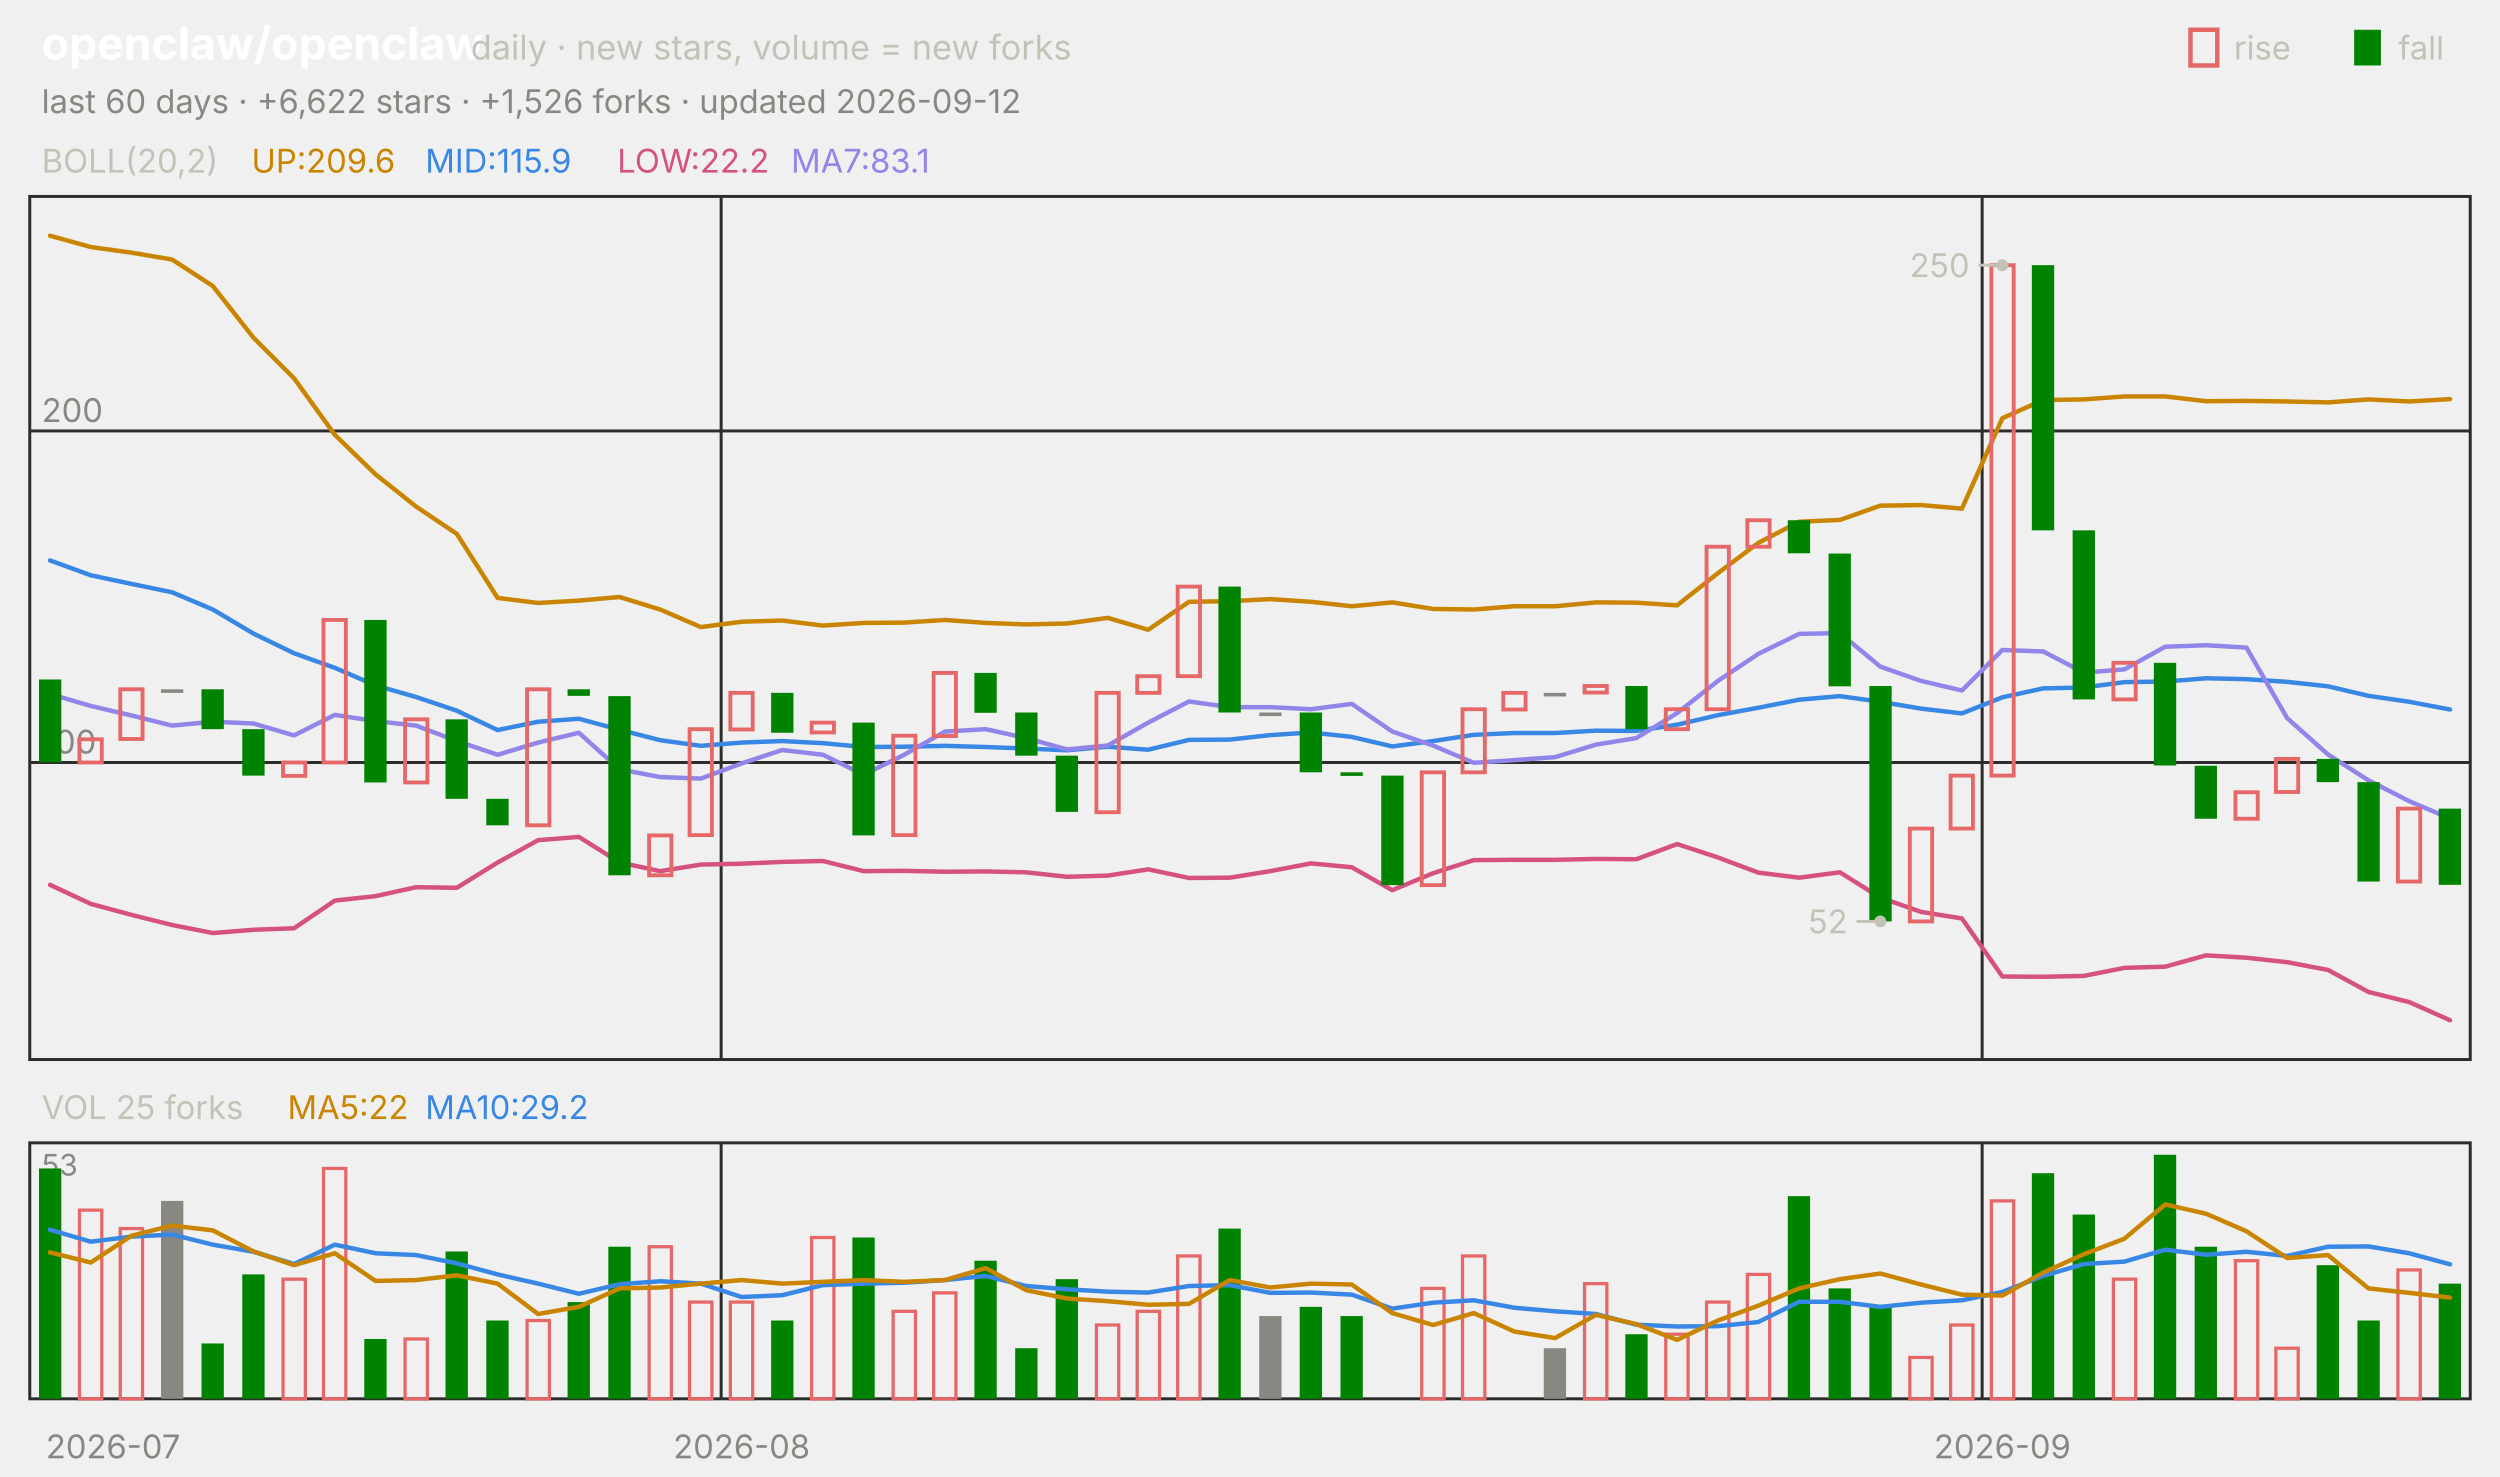
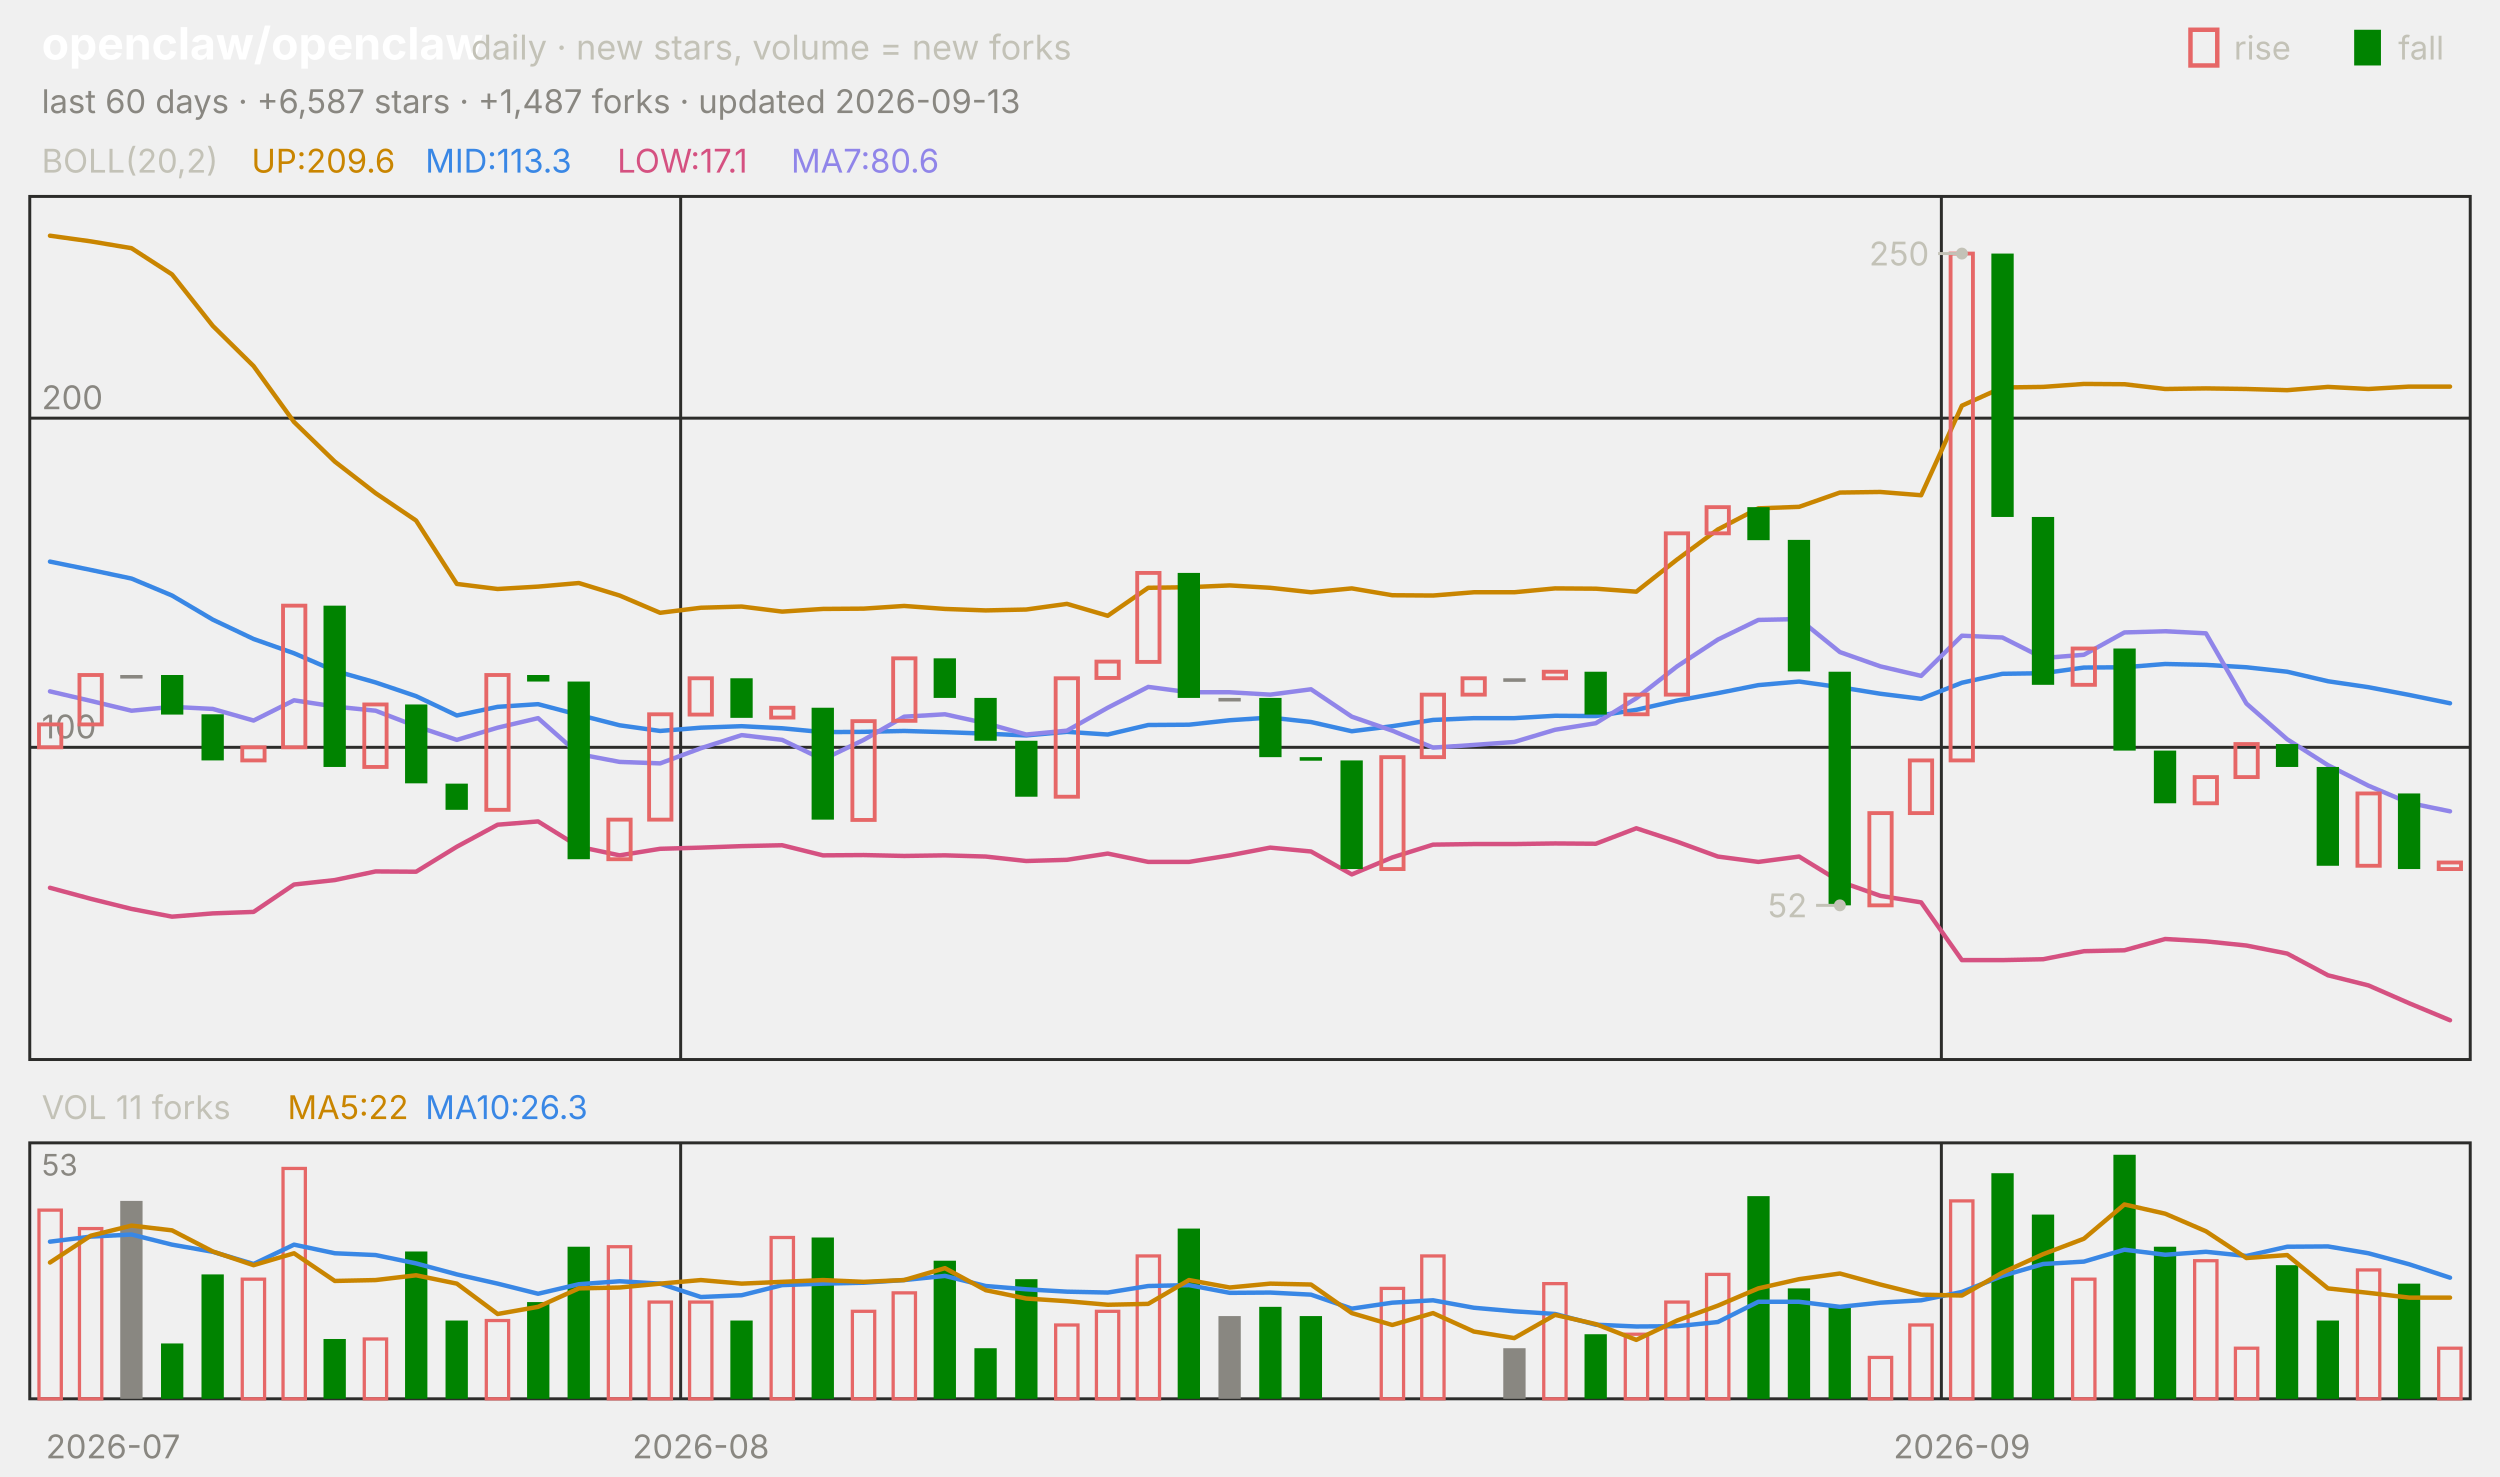
<svg xmlns="http://www.w3.org/2000/svg" viewBox="0 0 840 496" width="840" height="496" font-family="-apple-system,'Segoe UI',system-ui,sans-serif" role="img" aria-label="openclaw/openclaw candlestick chart">
  <text x="14.0" y="20.0" font-size="15" fill="#ffffff" font-weight="650">openclaw/openclaw</text>
  <text x="158.2" y="20.0" font-size="11.5" fill="#c3c2b7">daily · new stars, volume = new forks</text>
  <text x="805.8" y="20.0" font-size="11.0" fill="#c3c2b7">fall</text>
  <rect x="791" y="10" width="9" height="12" fill="#008300" />
  <text x="750.6" y="20.0" font-size="11.0" fill="#c3c2b7">rise</text>
  <rect x="736" y="10" width="9" height="12" fill="none" stroke="#e66767" stroke-width="1.5" />
-   <text x="14.0" y="38.0" font-size="11.0" fill="#898781">last 60 days · +6,622 stars · +1,526 forks · updated 2026-09-12</text>
+   <text x="14.0" y="38.0" font-size="11.0" fill="#898781">last 60 days · +6,587 stars · +1,487 forks · updated 2026-09-13</text>
  <rect x="10" y="66" width="820" height="290" fill="none" stroke="#2c2c2a" />
  <rect x="10" y="384" width="820" height="86" fill="none" stroke="#2c2c2a" />
  <text x="38.0" y="490.0" font-size="11.0" fill="#898781" text-anchor="middle">2026-07</text>
-   <line x1="242.3" y1="66.0" x2="242.3" y2="356.0" stroke="#2c2c2a" stroke-width="1.0" />
-   <line x1="242.3" y1="384.0" x2="242.3" y2="470.0" stroke="#2c2c2a" stroke-width="1.0" />
-   <text x="249.2" y="490.0" font-size="11.0" fill="#898781" text-anchor="middle">2026-08</text>
-   <line x1="666.0" y1="66.0" x2="666.0" y2="356.0" stroke="#2c2c2a" stroke-width="1.0" />
-   <line x1="666.0" y1="384.0" x2="666.0" y2="470.0" stroke="#2c2c2a" stroke-width="1.0" />
-   <text x="672.8" y="490.0" font-size="11.0" fill="#898781" text-anchor="middle">2026-09</text>
+   <line x1="228.7" y1="66.0" x2="228.7" y2="356.0" stroke="#2c2c2a" stroke-width="1.0" />
+   <line x1="228.7" y1="384.0" x2="228.7" y2="470.0" stroke="#2c2c2a" stroke-width="1.0" />
+   <text x="235.5" y="490.0" font-size="11.0" fill="#898781" text-anchor="middle">2026-08</text>
+   <line x1="652.3" y1="66.0" x2="652.3" y2="356.0" stroke="#2c2c2a" stroke-width="1.0" />
+   <line x1="652.3" y1="384.0" x2="652.3" y2="470.0" stroke="#2c2c2a" stroke-width="1.0" />
+   <text x="659.2" y="490.0" font-size="11.0" fill="#898781" text-anchor="middle">2026-09</text>
  <text x="14.0" y="58.0" font-size="11.0" fill="#c3c2b7">BOLL(20,2)</text>
  <text x="84.5" y="58.0" font-size="11.0" fill="#c98500">UP:209.6</text>
-   <text x="142.9" y="58.0" font-size="11.0" fill="#3987e5">MID:115.9</text>
-   <text x="207.4" y="58.0" font-size="11.0" fill="#d55181">LOW:22.2</text>
-   <text x="265.8" y="58.0" font-size="11.0" fill="#9085e9">MA7:83.1</text>
-   <line x1="10.0" y1="256.2" x2="830.0" y2="256.2" stroke="#2c2c2a" stroke-width="1.0" />
-   <text x="14.0" y="253.2" font-size="11.0" fill="#898781">100</text>
-   <line x1="10.0" y1="144.8" x2="830.0" y2="144.8" stroke="#2c2c2a" stroke-width="1.0" />
-   <text x="14.0" y="141.8" font-size="11.0" fill="#898781">200</text>
-   <polyline points="16.8,79.2 30.5,83.0 44.2,84.9 57.8,87.2 71.5,96.1 85.2,113.5 98.8,127.1 112.5,146.1 126.2,159.4 139.8,170.2 153.5,179.4 167.2,200.9 180.8,202.6 194.5,201.8 208.2,200.6 221.8,204.8 235.5,210.7 249.2,208.9 262.8,208.5 276.5,210.2 290.2,209.3 303.8,209.2 317.5,208.3 331.2,209.3 344.8,209.8 358.5,209.5 372.2,207.6 385.8,211.6 399.5,202.2 413.2,202.0 426.8,201.3 440.5,202.2 454.2,203.7 467.8,202.4 481.5,204.6 495.2,204.8 508.8,203.7 522.5,203.7 536.2,202.4 549.8,202.5 563.5,203.4 577.2,192.6 590.8,182.4 604.5,175.3 618.2,174.7 631.8,169.9 645.5,169.7 659.2,170.9 672.8,140.5 686.5,134.4 700.2,134.2 713.8,133.2 727.5,133.2 741.2,134.8 754.8,134.7 768.5,134.9 782.2,135.2 795.8,134.2 809.5,134.9 823.2,134.1" fill="none" stroke="#c98500" stroke-width="1.5" stroke-linejoin="round" stroke-linecap="round" />
-   <polyline points="16.8,188.3 30.5,193.3 44.2,196.2 57.8,199.0 71.5,204.8 85.2,212.9 98.8,219.5 112.5,224.4 126.2,230.3 139.8,234.2 153.5,238.8 167.2,245.3 180.8,242.5 194.5,241.5 208.2,245.2 221.8,248.7 235.5,250.6 249.2,249.5 262.8,249.0 276.5,249.7 290.2,251.0 303.8,250.9 317.5,250.6 331.2,251.0 344.8,251.5 358.5,252.1 372.2,250.9 385.8,251.9 399.5,248.6 413.2,248.5 426.8,247.0 440.5,246.1 454.2,247.6 467.8,250.8 481.5,249.0 495.2,246.9 508.8,246.3 522.5,246.3 536.2,245.5 549.8,245.6 563.5,243.5 577.2,240.3 590.8,237.8 604.5,235.1 618.2,233.9 631.8,235.8 645.5,238.1 659.2,239.7 672.8,234.3 686.5,231.3 700.2,231.0 713.8,229.2 727.5,229.0 741.2,227.9 754.8,228.2 768.5,229.1 782.2,230.6 795.8,233.8 809.5,235.8 823.2,238.4" fill="none" stroke="#3987e5" stroke-width="1.5" stroke-linejoin="round" stroke-linecap="round" />
-   <polyline points="16.8,297.3 30.5,303.7 44.2,307.4 57.8,310.8 71.5,313.5 85.2,312.4 98.8,311.9 112.5,302.6 126.2,301.1 139.8,298.1 153.5,298.3 167.2,289.8 180.8,282.3 194.5,281.2 208.2,289.8 221.8,292.7 235.5,290.5 249.2,290.2 262.8,289.6 276.5,289.3 290.2,292.7 303.8,292.6 317.5,292.9 331.2,292.8 344.8,293.1 358.5,294.6 372.2,294.2 385.8,292.1 399.5,295.0 413.2,294.9 426.8,292.7 440.5,290.1 454.2,291.4 467.8,299.1 481.5,293.4 495.2,289.0 508.8,288.9 522.5,288.9 536.2,288.6 549.8,288.7 563.5,283.6 577.2,288.1 590.8,293.2 604.5,294.9 618.2,293.1 631.8,301.6 645.5,306.4 659.2,308.6 672.8,328.1 686.5,328.2 700.2,327.9 713.8,325.2 727.5,324.8 741.2,321.0 754.8,321.8 768.5,323.3 782.2,325.9 795.8,333.3 809.5,336.7 823.2,342.8" fill="none" stroke="#d55181" stroke-width="1.5" stroke-linejoin="round" stroke-linecap="round" />
-   <polyline points="16.8,233.2 30.5,237.2 44.2,240.4 57.8,243.8 71.5,242.5 85.2,243.1 98.8,247.1 112.5,240.2 126.2,242.3 139.8,243.8 153.5,249.0 167.2,253.6 180.8,249.5 194.5,246.2 208.2,258.5 221.8,261.1 235.5,261.6 249.2,256.5 262.8,252.0 276.5,253.6 290.2,260.3 303.8,253.6 317.5,245.8 331.2,245.0 344.8,248.0 358.5,251.8 372.2,250.5 385.8,242.8 399.5,235.7 413.2,237.6 426.8,237.6 440.5,238.3 454.2,236.5 467.8,245.8 481.5,250.5 495.2,256.3 508.8,255.4 522.5,254.4 536.2,250.2 549.8,248.0 563.5,239.6 577.2,228.8 590.8,219.7 604.5,213.0 618.2,212.7 631.8,224.0 645.5,228.8 659.2,232.0 672.8,218.4 686.5,218.9 700.2,226.0 713.8,224.9 727.5,217.3 741.2,216.8 754.8,217.6 768.5,241.3 782.2,253.5 795.8,262.2 809.5,269.2 823.2,275.0" fill="none" stroke="#9085e9" stroke-width="1.5" stroke-linejoin="round" stroke-linecap="round" />
-   <rect x="13.1" y="228.3" width="7.5" height="27.8" fill="#008300" />
-   <rect x="26.7" y="248.4" width="7.5" height="7.8" fill="none" stroke="#e66767" stroke-width="1.3" />
-   <rect x="40.4" y="231.6" width="7.5" height="16.7" fill="none" stroke="#e66767" stroke-width="1.3" />
-   <rect x="54.1" y="231.6" width="7.5" height="1.2" fill="#898781" />
-   <rect x="67.7" y="231.6" width="7.5" height="13.4" fill="#008300" />
-   <rect x="81.4" y="245.0" width="7.5" height="15.6" fill="#008300" />
-   <rect x="95.1" y="256.2" width="7.5" height="4.5" fill="none" stroke="#e66767" stroke-width="1.3" />
-   <rect x="108.7" y="208.3" width="7.5" height="47.9" fill="none" stroke="#e66767" stroke-width="1.3" />
-   <rect x="122.4" y="208.3" width="7.5" height="54.6" fill="#008300" />
-   <rect x="136.1" y="241.7" width="7.5" height="21.2" fill="none" stroke="#e66767" stroke-width="1.3" />
-   <rect x="149.7" y="241.7" width="7.5" height="26.7" fill="#008300" />
-   <rect x="163.4" y="268.4" width="7.5" height="8.9" fill="#008300" />
-   <rect x="177.1" y="231.6" width="7.5" height="45.7" fill="none" stroke="#e66767" stroke-width="1.3" />
-   <rect x="190.7" y="231.6" width="7.5" height="2.2" fill="#008300" />
-   <rect x="204.4" y="233.9" width="7.5" height="60.2" fill="#008300" />
-   <rect x="218.1" y="280.7" width="7.5" height="13.4" fill="none" stroke="#e66767" stroke-width="1.3" />
-   <rect x="231.7" y="245.0" width="7.5" height="35.6" fill="none" stroke="#e66767" stroke-width="1.3" />
-   <rect x="245.4" y="232.8" width="7.5" height="12.3" fill="none" stroke="#e66767" stroke-width="1.3" />
-   <rect x="259.1" y="232.8" width="7.5" height="13.4" fill="#008300" />
-   <rect x="272.7" y="242.8" width="7.5" height="3.3" fill="none" stroke="#e66767" stroke-width="1.3" />
-   <rect x="286.4" y="242.8" width="7.5" height="37.9" fill="#008300" />
-   <rect x="300.1" y="247.2" width="7.5" height="33.4" fill="none" stroke="#e66767" stroke-width="1.3" />
-   <rect x="313.7" y="226.1" width="7.5" height="21.2" fill="none" stroke="#e66767" stroke-width="1.3" />
-   <rect x="327.4" y="226.1" width="7.5" height="13.4" fill="#008300" />
-   <rect x="341.1" y="239.4" width="7.5" height="14.5" fill="#008300" />
-   <rect x="354.7" y="253.9" width="7.5" height="18.9" fill="#008300" />
-   <rect x="368.4" y="232.8" width="7.5" height="40.1" fill="none" stroke="#e66767" stroke-width="1.3" />
-   <rect x="382.1" y="227.2" width="7.5" height="5.6" fill="none" stroke="#e66767" stroke-width="1.3" />
-   <rect x="395.7" y="197.1" width="7.5" height="30.1" fill="none" stroke="#e66767" stroke-width="1.3" />
-   <rect x="409.4" y="197.1" width="7.5" height="42.3" fill="#008300" />
-   <rect x="423.1" y="239.4" width="7.5" height="1.2" fill="#898781" />
-   <rect x="436.7" y="239.4" width="7.5" height="20.1" fill="#008300" />
-   <rect x="450.4" y="259.5" width="7.5" height="1.2" fill="#008300" />
-   <rect x="464.1" y="260.6" width="7.5" height="36.8" fill="#008300" />
-   <rect x="477.7" y="259.5" width="7.5" height="37.9" fill="none" stroke="#e66767" stroke-width="1.3" />
-   <rect x="491.4" y="238.3" width="7.5" height="21.2" fill="none" stroke="#e66767" stroke-width="1.3" />
-   <rect x="505.1" y="232.8" width="7.5" height="5.6" fill="none" stroke="#e66767" stroke-width="1.3" />
-   <rect x="518.7" y="232.8" width="7.5" height="1.2" fill="#898781" />
-   <rect x="532.4" y="230.5" width="7.5" height="2.2" fill="none" stroke="#e66767" stroke-width="1.3" />
-   <rect x="546.1" y="230.5" width="7.5" height="14.5" fill="#008300" />
-   <rect x="559.7" y="238.3" width="7.5" height="6.7" fill="none" stroke="#e66767" stroke-width="1.3" />
-   <rect x="573.4" y="183.7" width="7.5" height="54.6" fill="none" stroke="#e66767" stroke-width="1.3" />
-   <rect x="587.1" y="174.8" width="7.5" height="8.9" fill="none" stroke="#e66767" stroke-width="1.3" />
-   <rect x="600.7" y="174.8" width="7.5" height="11.1" fill="#008300" />
-   <rect x="614.4" y="186.0" width="7.5" height="44.6" fill="#008300" />
-   <rect x="628.1" y="230.5" width="7.5" height="79.1" fill="#008300" />
-   <rect x="641.7" y="278.4" width="7.5" height="31.2" fill="none" stroke="#e66767" stroke-width="1.3" />
-   <rect x="655.4" y="260.6" width="7.5" height="17.8" fill="none" stroke="#e66767" stroke-width="1.3" />
-   <rect x="669.1" y="89.1" width="7.5" height="171.5" fill="none" stroke="#e66767" stroke-width="1.3" />
-   <rect x="682.7" y="89.1" width="7.5" height="89.1" fill="#008300" />
-   <rect x="696.4" y="178.2" width="7.5" height="56.8" fill="#008300" />
-   <rect x="710.1" y="222.7" width="7.5" height="12.3" fill="none" stroke="#e66767" stroke-width="1.3" />
-   <rect x="723.7" y="222.7" width="7.5" height="34.5" fill="#008300" />
-   <rect x="737.4" y="257.3" width="7.5" height="17.8" fill="#008300" />
-   <rect x="751.1" y="266.2" width="7.5" height="8.9" fill="none" stroke="#e66767" stroke-width="1.3" />
-   <rect x="764.7" y="255.0" width="7.5" height="11.1" fill="none" stroke="#e66767" stroke-width="1.3" />
-   <rect x="778.4" y="255.0" width="7.5" height="7.8" fill="#008300" />
-   <rect x="792.1" y="262.8" width="7.5" height="33.4" fill="#008300" />
-   <rect x="805.7" y="271.7" width="7.5" height="24.5" fill="none" stroke="#e66767" stroke-width="1.3" />
-   <rect x="819.4" y="271.7" width="7.5" height="25.6" fill="#008300" />
-   <circle cx="672.8" cy="89.1" r="2" fill="#c3c2b7" />
-   <line x1="672.8" y1="89.1" x2="664.8" y2="89.1" stroke="#c3c2b7" stroke-width="1.0" />
-   <text x="661.8" y="93.1" font-size="11.0" fill="#c3c2b7" text-anchor="end">250</text>
-   <circle cx="631.8" cy="309.6" r="2" fill="#c3c2b7" />
-   <line x1="631.8" y1="309.6" x2="623.8" y2="309.6" stroke="#c3c2b7" stroke-width="1.0" />
-   <text x="620.8" y="313.6" font-size="11.0" fill="#c3c2b7" text-anchor="end">52</text>
-   <text x="14.0" y="376.0" font-size="11.0" fill="#c3c2b7">VOL 25 forks</text>
+   <text x="142.9" y="58.0" font-size="11.0" fill="#3987e5">MID:113.3</text>
+   <text x="207.4" y="58.0" font-size="11.0" fill="#d55181">LOW:17.1</text>
+   <text x="265.8" y="58.0" font-size="11.0" fill="#9085e9">MA7:80.6</text>
+   <line x1="10.0" y1="251.1" x2="830.0" y2="251.1" stroke="#2c2c2a" stroke-width="1.0" />
+   <text x="14.0" y="248.1" font-size="11.0" fill="#898781">100</text>
+   <line x1="10.0" y1="140.5" x2="830.0" y2="140.5" stroke="#2c2c2a" stroke-width="1.0" />
+   <text x="14.0" y="137.5" font-size="11.0" fill="#898781">200</text>
+   <polyline points="16.8,79.2 30.5,81.1 44.2,83.4 57.8,92.2 71.5,109.5 85.2,123.0 98.8,141.8 112.5,155.1 126.2,165.7 139.8,174.9 153.5,196.2 167.2,197.9 180.8,197.1 194.5,195.9 208.2,200.1 221.8,205.9 235.5,204.2 249.2,203.8 262.8,205.5 276.5,204.6 290.2,204.5 303.8,203.6 317.5,204.6 331.2,205.1 344.8,204.8 358.5,202.9 372.2,206.9 385.8,197.5 399.5,197.3 413.2,196.7 426.8,197.5 440.5,199.0 454.2,197.7 467.8,200.0 481.5,200.1 495.2,199.0 508.8,199.0 522.5,197.7 536.2,197.8 549.8,198.8 563.5,188.0 577.2,177.9 590.8,170.8 604.5,170.3 618.2,165.5 631.8,165.3 645.5,166.4 659.2,136.3 672.8,130.2 686.5,130.0 700.2,129.0 713.8,129.1 727.5,130.7 741.2,130.5 754.8,130.7 768.5,131.1 782.2,130.0 795.8,130.7 809.5,129.9 823.2,129.9" fill="none" stroke="#c98500" stroke-width="1.5" stroke-linejoin="round" stroke-linecap="round" />
+   <polyline points="16.8,188.7 30.5,191.5 44.2,194.4 57.8,200.1 71.5,208.2 85.2,214.7 98.8,219.5 112.5,225.4 126.2,229.3 139.8,233.9 153.5,240.4 167.2,237.5 180.8,236.6 194.5,240.2 208.2,243.7 221.8,245.6 235.5,244.5 249.2,244.0 262.8,244.7 276.5,246.0 290.2,245.9 303.8,245.6 317.5,246.0 331.2,246.5 344.8,247.1 358.5,245.9 372.2,246.8 385.8,243.6 399.5,243.5 413.2,242.0 426.8,241.1 440.5,242.6 454.2,245.7 467.8,244.0 481.5,241.9 495.2,241.3 508.8,241.3 522.5,240.5 536.2,240.6 549.8,238.5 563.5,235.4 577.2,232.9 590.8,230.2 604.5,229.0 618.2,230.9 631.8,233.1 645.5,234.8 659.2,229.4 672.8,226.4 686.5,226.2 700.2,224.3 713.8,224.2 727.5,223.1 741.2,223.4 754.8,224.2 768.5,225.7 782.2,228.9 795.8,230.9 809.5,233.5 823.2,236.3" fill="none" stroke="#3987e5" stroke-width="1.5" stroke-linejoin="round" stroke-linecap="round" />
+   <polyline points="16.8,298.3 30.5,302.0 44.2,305.4 57.8,308.0 71.5,306.9 85.2,306.4 98.8,297.2 112.5,295.7 126.2,292.8 139.8,292.9 153.5,284.5 167.2,277.1 180.8,276.0 194.5,284.5 208.2,287.4 221.8,285.2 235.5,284.8 249.2,284.3 262.8,284.0 276.5,287.4 290.2,287.3 303.8,287.6 317.5,287.4 331.2,287.8 344.8,289.3 358.5,288.9 372.2,286.8 385.8,289.6 399.5,289.6 413.2,287.4 426.8,284.8 440.5,286.1 454.2,293.8 467.8,288.1 481.5,283.8 495.2,283.6 508.8,283.6 522.5,283.4 536.2,283.5 549.8,278.3 563.5,282.8 577.2,287.8 590.8,289.6 604.5,287.8 618.2,296.2 631.8,301.0 645.5,303.2 659.2,322.6 672.8,322.6 686.5,322.3 700.2,319.6 713.8,319.3 727.5,315.5 741.2,316.3 754.8,317.7 768.5,320.4 782.2,327.7 795.8,331.1 809.5,337.1 823.2,342.8" fill="none" stroke="#d55181" stroke-width="1.5" stroke-linejoin="round" stroke-linecap="round" />
+   <polyline points="16.8,232.3 30.5,235.5 44.2,238.8 57.8,237.5 71.5,238.2 85.2,242.1 98.8,235.3 112.5,237.4 126.2,238.8 139.8,244.0 153.5,248.6 167.2,244.5 180.8,241.3 194.5,253.4 208.2,256.0 221.8,256.5 235.5,251.4 249.2,247.0 262.8,248.6 276.5,255.2 290.2,248.6 303.8,240.8 317.5,240.0 331.2,243.0 344.8,246.8 358.5,245.5 372.2,237.8 385.8,230.8 399.5,232.6 413.2,232.6 426.8,233.4 440.5,231.6 454.2,240.8 467.8,245.5 481.5,251.2 495.2,250.3 508.8,249.3 522.5,245.2 536.2,243.0 549.8,234.6 563.5,223.9 577.2,214.9 590.8,208.3 604.5,208.0 618.2,219.1 631.8,223.9 645.5,227.1 659.2,213.6 672.8,214.2 686.5,221.1 700.2,220.0 713.8,212.5 727.5,212.1 741.2,212.8 754.8,236.4 768.5,248.4 782.2,257.1 795.8,264.0 809.5,269.8 823.2,272.6" fill="none" stroke="#9085e9" stroke-width="1.5" stroke-linejoin="round" stroke-linecap="round" />
+   <rect x="13.1" y="243.4" width="7.5" height="7.7" fill="none" stroke="#e66767" stroke-width="1.3" />
+   <rect x="26.7" y="226.8" width="7.5" height="16.6" fill="none" stroke="#e66767" stroke-width="1.3" />
+   <rect x="40.4" y="226.8" width="7.5" height="1.2" fill="#898781" />
+   <rect x="54.1" y="226.8" width="7.5" height="13.3" fill="#008300" />
+   <rect x="67.7" y="240.0" width="7.5" height="15.5" fill="#008300" />
+   <rect x="81.4" y="251.1" width="7.5" height="4.4" fill="none" stroke="#e66767" stroke-width="1.3" />
+   <rect x="95.1" y="203.5" width="7.5" height="47.6" fill="none" stroke="#e66767" stroke-width="1.3" />
+   <rect x="108.7" y="203.5" width="7.5" height="54.2" fill="#008300" />
+   <rect x="122.4" y="236.7" width="7.5" height="21.0" fill="none" stroke="#e66767" stroke-width="1.3" />
+   <rect x="136.1" y="236.7" width="7.5" height="26.5" fill="#008300" />
+   <rect x="149.7" y="263.3" width="7.5" height="8.8" fill="#008300" />
+   <rect x="163.4" y="226.8" width="7.5" height="45.3" fill="none" stroke="#e66767" stroke-width="1.3" />
+   <rect x="177.1" y="226.8" width="7.5" height="2.2" fill="#008300" />
+   <rect x="190.7" y="229.0" width="7.5" height="59.7" fill="#008300" />
+   <rect x="204.4" y="275.4" width="7.5" height="13.3" fill="none" stroke="#e66767" stroke-width="1.3" />
+   <rect x="218.1" y="240.0" width="7.5" height="35.4" fill="none" stroke="#e66767" stroke-width="1.3" />
+   <rect x="231.7" y="227.9" width="7.5" height="12.2" fill="none" stroke="#e66767" stroke-width="1.3" />
+   <rect x="245.4" y="227.9" width="7.5" height="13.3" fill="#008300" />
+   <rect x="259.1" y="237.8" width="7.5" height="3.3" fill="none" stroke="#e66767" stroke-width="1.3" />
+   <rect x="272.7" y="237.8" width="7.5" height="37.6" fill="#008300" />
+   <rect x="286.4" y="242.3" width="7.5" height="33.2" fill="none" stroke="#e66767" stroke-width="1.3" />
+   <rect x="300.1" y="221.2" width="7.5" height="21.0" fill="none" stroke="#e66767" stroke-width="1.3" />
+   <rect x="313.7" y="221.2" width="7.5" height="13.3" fill="#008300" />
+   <rect x="327.4" y="234.5" width="7.5" height="14.4" fill="#008300" />
+   <rect x="341.1" y="248.9" width="7.5" height="18.8" fill="#008300" />
+   <rect x="354.7" y="227.9" width="7.5" height="39.8" fill="none" stroke="#e66767" stroke-width="1.3" />
+   <rect x="368.4" y="222.3" width="7.5" height="5.5" fill="none" stroke="#e66767" stroke-width="1.3" />
+   <rect x="382.1" y="192.5" width="7.5" height="29.9" fill="none" stroke="#e66767" stroke-width="1.3" />
+   <rect x="395.7" y="192.5" width="7.5" height="42.0" fill="#008300" />
+   <rect x="409.4" y="234.5" width="7.5" height="1.2" fill="#898781" />
+   <rect x="423.1" y="234.5" width="7.5" height="19.9" fill="#008300" />
+   <rect x="436.7" y="254.4" width="7.5" height="1.2" fill="#008300" />
+   <rect x="450.4" y="255.5" width="7.5" height="36.5" fill="#008300" />
+   <rect x="464.1" y="254.4" width="7.5" height="37.6" fill="none" stroke="#e66767" stroke-width="1.3" />
+   <rect x="477.7" y="233.4" width="7.5" height="21.0" fill="none" stroke="#e66767" stroke-width="1.3" />
+   <rect x="491.4" y="227.9" width="7.5" height="5.5" fill="none" stroke="#e66767" stroke-width="1.3" />
+   <rect x="505.1" y="227.9" width="7.5" height="1.2" fill="#898781" />
+   <rect x="518.7" y="225.7" width="7.5" height="2.2" fill="none" stroke="#e66767" stroke-width="1.3" />
+   <rect x="532.4" y="225.7" width="7.5" height="14.4" fill="#008300" />
+   <rect x="546.1" y="233.4" width="7.5" height="6.6" fill="none" stroke="#e66767" stroke-width="1.3" />
+   <rect x="559.7" y="179.2" width="7.5" height="54.2" fill="none" stroke="#e66767" stroke-width="1.3" />
+   <rect x="573.4" y="170.4" width="7.5" height="8.8" fill="none" stroke="#e66767" stroke-width="1.3" />
+   <rect x="587.1" y="170.4" width="7.5" height="11.1" fill="#008300" />
+   <rect x="600.7" y="181.4" width="7.5" height="44.2" fill="#008300" />
+   <rect x="614.4" y="225.7" width="7.5" height="78.5" fill="#008300" />
+   <rect x="628.1" y="273.2" width="7.5" height="31.0" fill="none" stroke="#e66767" stroke-width="1.3" />
+   <rect x="641.7" y="255.5" width="7.5" height="17.7" fill="none" stroke="#e66767" stroke-width="1.3" />
+   <rect x="655.4" y="85.2" width="7.5" height="170.3" fill="none" stroke="#e66767" stroke-width="1.3" />
+   <rect x="669.1" y="85.2" width="7.5" height="88.5" fill="#008300" />
+   <rect x="682.7" y="173.7" width="7.5" height="56.4" fill="#008300" />
+   <rect x="696.4" y="217.9" width="7.5" height="12.2" fill="none" stroke="#e66767" stroke-width="1.3" />
+   <rect x="710.1" y="217.9" width="7.5" height="34.3" fill="#008300" />
+   <rect x="723.7" y="252.2" width="7.5" height="17.7" fill="#008300" />
+   <rect x="737.4" y="261.1" width="7.5" height="8.8" fill="none" stroke="#e66767" stroke-width="1.3" />
+   <rect x="751.1" y="250.0" width="7.5" height="11.1" fill="none" stroke="#e66767" stroke-width="1.3" />
+   <rect x="764.7" y="250.0" width="7.5" height="7.7" fill="#008300" />
+   <rect x="778.4" y="257.7" width="7.5" height="33.2" fill="#008300" />
+   <rect x="792.1" y="266.6" width="7.5" height="24.3" fill="none" stroke="#e66767" stroke-width="1.3" />
+   <rect x="805.7" y="266.6" width="7.5" height="25.4" fill="#008300" />
+   <rect x="819.4" y="289.8" width="7.5" height="2.2" fill="none" stroke="#e66767" stroke-width="1.3" />
+   <circle cx="659.2" cy="85.2" r="2" fill="#c3c2b7" />
+   <line x1="659.2" y1="85.2" x2="651.2" y2="85.2" stroke="#c3c2b7" stroke-width="1.0" />
+   <text x="648.2" y="89.2" font-size="11.0" fill="#c3c2b7" text-anchor="end">250</text>
+   <circle cx="618.2" cy="304.2" r="2" fill="#c3c2b7" />
+   <line x1="618.2" y1="304.2" x2="610.2" y2="304.2" stroke="#c3c2b7" stroke-width="1.0" />
+   <text x="607.2" y="308.2" font-size="11.0" fill="#c3c2b7" text-anchor="end">52</text>
+   <text x="14.0" y="376.0" font-size="11.0" fill="#c3c2b7">VOL 11 forks</text>
  <text x="96.6" y="376.0" font-size="11.0" fill="#c98500">MA5:22</text>
-   <text x="142.9" y="376.0" font-size="11.0" fill="#3987e5">MA10:29.2</text>
+   <text x="142.9" y="376.0" font-size="11.0" fill="#3987e5">MA10:26.3</text>
  <text x="14.0" y="395.0" font-size="10" fill="#898781">53</text>
-   <rect x="13.1" y="392.6" width="7.5" height="77.4" fill="#008300" />
-   <rect x="26.7" y="406.6" width="7.5" height="63.4" fill="none" stroke="#e66767" stroke-width="1.1" />
-   <rect x="40.4" y="412.8" width="7.5" height="57.2" fill="none" stroke="#e66767" stroke-width="1.1" />
-   <rect x="54.1" y="403.5" width="7.5" height="66.5" fill="#898781" />
-   <rect x="67.7" y="451.4" width="7.5" height="18.6" fill="#008300" />
-   <rect x="81.4" y="428.2" width="7.5" height="41.8" fill="#008300" />
-   <rect x="95.1" y="429.8" width="7.5" height="40.2" fill="none" stroke="#e66767" stroke-width="1.1" />
-   <rect x="108.7" y="392.6" width="7.5" height="77.4" fill="none" stroke="#e66767" stroke-width="1.1" />
-   <rect x="122.4" y="449.9" width="7.5" height="20.1" fill="#008300" />
-   <rect x="136.1" y="449.9" width="7.5" height="20.1" fill="none" stroke="#e66767" stroke-width="1.1" />
-   <rect x="149.7" y="420.5" width="7.5" height="49.5" fill="#008300" />
-   <rect x="163.4" y="443.7" width="7.5" height="26.3" fill="#008300" />
-   <rect x="177.1" y="443.7" width="7.5" height="26.3" fill="none" stroke="#e66767" stroke-width="1.1" />
-   <rect x="190.7" y="437.5" width="7.5" height="32.5" fill="#008300" />
-   <rect x="204.4" y="418.9" width="7.5" height="51.1" fill="#008300" />
-   <rect x="218.1" y="418.9" width="7.5" height="51.1" fill="none" stroke="#e66767" stroke-width="1.1" />
+   <rect x="13.1" y="406.6" width="7.5" height="63.4" fill="none" stroke="#e66767" stroke-width="1.1" />
+   <rect x="26.7" y="412.8" width="7.5" height="57.2" fill="none" stroke="#e66767" stroke-width="1.1" />
+   <rect x="40.4" y="403.5" width="7.5" height="66.5" fill="#898781" />
+   <rect x="54.1" y="451.4" width="7.5" height="18.6" fill="#008300" />
+   <rect x="67.7" y="428.2" width="7.5" height="41.8" fill="#008300" />
+   <rect x="81.4" y="429.8" width="7.5" height="40.2" fill="none" stroke="#e66767" stroke-width="1.1" />
+   <rect x="95.1" y="392.6" width="7.5" height="77.4" fill="none" stroke="#e66767" stroke-width="1.1" />
+   <rect x="108.7" y="449.9" width="7.5" height="20.1" fill="#008300" />
+   <rect x="122.4" y="449.9" width="7.5" height="20.1" fill="none" stroke="#e66767" stroke-width="1.1" />
+   <rect x="136.1" y="420.5" width="7.5" height="49.5" fill="#008300" />
+   <rect x="149.7" y="443.7" width="7.5" height="26.3" fill="#008300" />
+   <rect x="163.4" y="443.7" width="7.5" height="26.3" fill="none" stroke="#e66767" stroke-width="1.1" />
+   <rect x="177.1" y="437.5" width="7.5" height="32.5" fill="#008300" />
+   <rect x="190.7" y="418.9" width="7.5" height="51.1" fill="#008300" />
+   <rect x="204.4" y="418.9" width="7.5" height="51.1" fill="none" stroke="#e66767" stroke-width="1.1" />
+   <rect x="218.1" y="437.5" width="7.5" height="32.5" fill="none" stroke="#e66767" stroke-width="1.1" />
  <rect x="231.7" y="437.5" width="7.5" height="32.5" fill="none" stroke="#e66767" stroke-width="1.1" />
-   <rect x="245.4" y="437.5" width="7.5" height="32.5" fill="none" stroke="#e66767" stroke-width="1.1" />
-   <rect x="259.1" y="443.7" width="7.5" height="26.3" fill="#008300" />
-   <rect x="272.7" y="415.8" width="7.5" height="54.2" fill="none" stroke="#e66767" stroke-width="1.1" />
-   <rect x="286.4" y="415.8" width="7.5" height="54.2" fill="#008300" />
-   <rect x="300.1" y="440.6" width="7.5" height="29.4" fill="none" stroke="#e66767" stroke-width="1.1" />
-   <rect x="313.7" y="434.4" width="7.5" height="35.6" fill="none" stroke="#e66767" stroke-width="1.1" />
-   <rect x="327.4" y="423.6" width="7.5" height="46.4" fill="#008300" />
-   <rect x="341.1" y="453.0" width="7.5" height="17.0" fill="#008300" />
-   <rect x="354.7" y="429.8" width="7.5" height="40.2" fill="#008300" />
-   <rect x="368.4" y="445.2" width="7.5" height="24.8" fill="none" stroke="#e66767" stroke-width="1.1" />
-   <rect x="382.1" y="440.6" width="7.5" height="29.4" fill="none" stroke="#e66767" stroke-width="1.1" />
-   <rect x="395.7" y="422.0" width="7.5" height="48.0" fill="none" stroke="#e66767" stroke-width="1.1" />
-   <rect x="409.4" y="412.8" width="7.5" height="57.2" fill="#008300" />
-   <rect x="423.1" y="442.2" width="7.5" height="27.8" fill="#898781" />
-   <rect x="436.7" y="439.1" width="7.5" height="30.9" fill="#008300" />
-   <rect x="450.4" y="442.2" width="7.5" height="27.8" fill="#008300" />
-   <rect x="477.7" y="432.9" width="7.5" height="37.1" fill="none" stroke="#e66767" stroke-width="1.1" />
-   <rect x="491.4" y="422.0" width="7.5" height="48.0" fill="none" stroke="#e66767" stroke-width="1.1" />
-   <rect x="518.7" y="453.0" width="7.5" height="17.0" fill="#898781" />
-   <rect x="532.4" y="431.3" width="7.5" height="38.7" fill="none" stroke="#e66767" stroke-width="1.1" />
-   <rect x="546.1" y="448.3" width="7.5" height="21.7" fill="#008300" />
-   <rect x="559.7" y="448.3" width="7.5" height="21.7" fill="none" stroke="#e66767" stroke-width="1.1" />
-   <rect x="573.4" y="437.5" width="7.5" height="32.5" fill="none" stroke="#e66767" stroke-width="1.1" />
-   <rect x="587.1" y="428.2" width="7.5" height="41.8" fill="none" stroke="#e66767" stroke-width="1.1" />
-   <rect x="600.7" y="401.9" width="7.5" height="68.1" fill="#008300" />
-   <rect x="614.4" y="432.9" width="7.5" height="37.1" fill="#008300" />
-   <rect x="628.1" y="439.1" width="7.5" height="30.9" fill="#008300" />
-   <rect x="641.7" y="456.1" width="7.5" height="13.9" fill="none" stroke="#e66767" stroke-width="1.1" />
-   <rect x="655.4" y="445.2" width="7.5" height="24.8" fill="none" stroke="#e66767" stroke-width="1.1" />
-   <rect x="669.1" y="403.5" width="7.5" height="66.5" fill="none" stroke="#e66767" stroke-width="1.1" />
-   <rect x="682.7" y="394.2" width="7.5" height="75.8" fill="#008300" />
-   <rect x="696.4" y="408.1" width="7.5" height="61.9" fill="#008300" />
-   <rect x="710.1" y="429.8" width="7.5" height="40.2" fill="none" stroke="#e66767" stroke-width="1.1" />
-   <rect x="723.7" y="388.0" width="7.5" height="82.0" fill="#008300" />
-   <rect x="737.4" y="418.9" width="7.5" height="51.1" fill="#008300" />
-   <rect x="751.1" y="423.6" width="7.5" height="46.4" fill="none" stroke="#e66767" stroke-width="1.1" />
-   <rect x="764.7" y="453.0" width="7.5" height="17.0" fill="none" stroke="#e66767" stroke-width="1.1" />
-   <rect x="778.4" y="425.1" width="7.5" height="44.9" fill="#008300" />
-   <rect x="792.1" y="443.7" width="7.5" height="26.3" fill="#008300" />
-   <rect x="805.7" y="426.7" width="7.5" height="43.3" fill="none" stroke="#e66767" stroke-width="1.1" />
-   <rect x="819.4" y="431.3" width="7.5" height="38.7" fill="#008300" />
-   <polyline points="16.8,413.2 30.5,417.2 44.2,415.5 57.8,414.8 71.5,418.2 85.2,420.6 98.8,424.7 112.5,418.2 126.2,421.1 139.8,421.7 153.5,424.5 167.2,428.2 180.8,431.3 194.5,434.7 208.2,431.5 221.8,430.5 235.5,431.3 249.2,435.8 262.8,435.2 276.5,431.8 290.2,431.3 303.8,431.0 317.5,430.1 331.2,428.7 344.8,432.1 358.5,433.2 372.2,434.0 385.8,434.3 399.5,432.1 413.2,431.8 426.8,434.4 440.5,434.3 454.2,435.0 467.8,439.7 481.5,437.7 495.2,436.9 508.8,439.4 522.5,440.6 536.2,441.5 549.8,445.1 563.5,445.7 577.2,445.6 590.8,444.2 604.5,437.4 618.2,437.4 631.8,439.1 645.5,437.7 659.2,436.9 672.8,434.1 686.5,428.7 700.2,424.7 713.8,423.9 727.5,419.9 741.2,421.6 754.8,420.6 768.5,422.0 782.2,418.9 795.8,418.8 809.5,421.1 823.2,424.8" fill="none" stroke="#3987e5" stroke-width="1.5" stroke-linejoin="round" stroke-linecap="round" />
-   <polyline points="16.8,420.8 30.5,424.2 44.2,415.2 57.8,411.8 71.5,413.4 85.2,420.5 98.8,425.1 112.5,421.1 126.2,430.4 139.8,430.1 153.5,428.5 167.2,431.3 180.8,441.5 194.5,439.1 208.2,432.9 221.8,432.6 235.5,431.3 249.2,430.1 262.8,431.3 276.5,430.7 290.2,430.1 303.8,430.7 317.5,430.1 331.2,426.1 344.8,433.5 358.5,436.3 372.2,437.2 385.8,438.4 399.5,438.1 413.2,430.1 426.8,432.6 440.5,431.3 454.2,431.6 467.8,441.2 481.5,445.2 495.2,441.2 508.8,447.4 522.5,449.6 536.2,441.8 549.8,444.9 563.5,450.2 577.2,443.7 590.8,438.7 604.5,432.9 618.2,429.8 631.8,427.9 645.5,431.6 659.2,435.0 672.8,435.3 686.5,427.6 700.2,421.4 713.8,416.2 727.5,404.7 741.2,407.8 754.8,413.7 768.5,422.7 782.2,421.7 795.8,432.9 809.5,434.4 823.2,436.0" fill="none" stroke="#c98500" stroke-width="1.5" stroke-linejoin="round" stroke-linecap="round" />
+   <rect x="245.4" y="443.7" width="7.5" height="26.3" fill="#008300" />
+   <rect x="259.1" y="415.8" width="7.5" height="54.2" fill="none" stroke="#e66767" stroke-width="1.1" />
+   <rect x="272.7" y="415.8" width="7.5" height="54.2" fill="#008300" />
+   <rect x="286.4" y="440.6" width="7.5" height="29.4" fill="none" stroke="#e66767" stroke-width="1.1" />
+   <rect x="300.1" y="434.4" width="7.5" height="35.6" fill="none" stroke="#e66767" stroke-width="1.1" />
+   <rect x="313.7" y="423.6" width="7.5" height="46.4" fill="#008300" />
+   <rect x="327.4" y="453.0" width="7.5" height="17.0" fill="#008300" />
+   <rect x="341.1" y="429.8" width="7.5" height="40.2" fill="#008300" />
+   <rect x="354.7" y="445.2" width="7.5" height="24.8" fill="none" stroke="#e66767" stroke-width="1.1" />
+   <rect x="368.4" y="440.6" width="7.5" height="29.4" fill="none" stroke="#e66767" stroke-width="1.1" />
+   <rect x="382.1" y="422.0" width="7.5" height="48.0" fill="none" stroke="#e66767" stroke-width="1.1" />
+   <rect x="395.7" y="412.8" width="7.5" height="57.2" fill="#008300" />
+   <rect x="409.4" y="442.2" width="7.5" height="27.8" fill="#898781" />
+   <rect x="423.1" y="439.1" width="7.5" height="30.9" fill="#008300" />
+   <rect x="436.7" y="442.2" width="7.5" height="27.8" fill="#008300" />
+   <rect x="464.1" y="432.9" width="7.5" height="37.1" fill="none" stroke="#e66767" stroke-width="1.1" />
+   <rect x="477.7" y="422.0" width="7.5" height="48.0" fill="none" stroke="#e66767" stroke-width="1.1" />
+   <rect x="505.1" y="453.0" width="7.5" height="17.0" fill="#898781" />
+   <rect x="518.7" y="431.3" width="7.5" height="38.7" fill="none" stroke="#e66767" stroke-width="1.1" />
+   <rect x="532.4" y="448.3" width="7.5" height="21.7" fill="#008300" />
+   <rect x="546.1" y="448.3" width="7.5" height="21.7" fill="none" stroke="#e66767" stroke-width="1.1" />
+   <rect x="559.7" y="437.5" width="7.5" height="32.5" fill="none" stroke="#e66767" stroke-width="1.1" />
+   <rect x="573.4" y="428.2" width="7.5" height="41.8" fill="none" stroke="#e66767" stroke-width="1.1" />
+   <rect x="587.1" y="401.9" width="7.5" height="68.1" fill="#008300" />
+   <rect x="600.7" y="432.9" width="7.5" height="37.1" fill="#008300" />
+   <rect x="614.4" y="439.1" width="7.5" height="30.9" fill="#008300" />
+   <rect x="628.1" y="456.1" width="7.5" height="13.9" fill="none" stroke="#e66767" stroke-width="1.1" />
+   <rect x="641.7" y="445.2" width="7.5" height="24.8" fill="none" stroke="#e66767" stroke-width="1.1" />
+   <rect x="655.4" y="403.5" width="7.5" height="66.5" fill="none" stroke="#e66767" stroke-width="1.1" />
+   <rect x="669.1" y="394.2" width="7.5" height="75.8" fill="#008300" />
+   <rect x="682.7" y="408.1" width="7.5" height="61.9" fill="#008300" />
+   <rect x="696.4" y="429.8" width="7.5" height="40.2" fill="none" stroke="#e66767" stroke-width="1.1" />
+   <rect x="710.1" y="388.0" width="7.5" height="82.0" fill="#008300" />
+   <rect x="723.7" y="418.9" width="7.5" height="51.1" fill="#008300" />
+   <rect x="737.4" y="423.6" width="7.5" height="46.4" fill="none" stroke="#e66767" stroke-width="1.1" />
+   <rect x="751.1" y="453.0" width="7.5" height="17.0" fill="none" stroke="#e66767" stroke-width="1.1" />
+   <rect x="764.7" y="425.1" width="7.5" height="44.9" fill="#008300" />
+   <rect x="778.4" y="443.7" width="7.5" height="26.3" fill="#008300" />
+   <rect x="792.1" y="426.7" width="7.5" height="43.3" fill="none" stroke="#e66767" stroke-width="1.1" />
+   <rect x="805.7" y="431.3" width="7.5" height="38.7" fill="#008300" />
+   <rect x="819.4" y="453.0" width="7.5" height="17.0" fill="none" stroke="#e66767" stroke-width="1.1" />
+   <polyline points="16.8,417.2 30.5,415.5 44.2,414.8 57.8,418.2 71.5,420.6 85.2,424.7 98.8,418.2 112.5,421.1 126.2,421.7 139.8,424.5 153.5,428.2 167.2,431.3 180.8,434.7 194.5,431.5 208.2,430.5 221.8,431.3 235.5,435.8 249.2,435.2 262.8,431.8 276.5,431.3 290.2,431.0 303.8,430.1 317.5,428.7 331.2,432.1 344.8,433.2 358.5,434.0 372.2,434.3 385.8,432.1 399.5,431.8 413.2,434.4 426.8,434.3 440.5,435.0 454.2,439.7 467.8,437.7 481.5,436.9 495.2,439.4 508.8,440.6 522.5,441.5 536.2,445.1 549.8,445.7 563.5,445.6 577.2,444.2 590.8,437.4 604.5,437.4 618.2,439.1 631.8,437.7 645.5,436.9 659.2,434.1 672.8,428.7 686.5,424.7 700.2,423.9 713.8,419.9 727.5,421.6 741.2,420.6 754.8,422.0 768.5,418.9 782.2,418.8 795.8,421.1 809.5,424.8 823.2,429.3" fill="none" stroke="#3987e5" stroke-width="1.5" stroke-linejoin="round" stroke-linecap="round" />
+   <polyline points="16.8,424.2 30.5,415.2 44.2,411.8 57.8,413.4 71.5,420.5 85.2,425.1 98.8,421.1 112.5,430.4 126.2,430.1 139.8,428.5 153.5,431.3 167.2,441.5 180.8,439.1 194.5,432.9 208.2,432.6 221.8,431.3 235.5,430.1 249.2,431.3 262.8,430.7 276.5,430.1 290.2,430.7 303.8,430.1 317.5,426.1 331.2,433.5 344.8,436.3 358.5,437.2 372.2,438.4 385.8,438.1 399.5,430.1 413.2,432.6 426.8,431.3 440.5,431.6 454.2,441.2 467.8,445.2 481.5,441.2 495.2,447.4 508.8,449.6 522.5,441.8 536.2,444.9 549.8,450.2 563.5,443.7 577.2,438.7 590.8,432.9 604.5,429.8 618.2,427.9 631.8,431.6 645.5,435.0 659.2,435.3 672.8,427.6 686.5,421.4 700.2,416.2 713.8,404.7 727.5,407.8 741.2,413.7 754.8,422.7 768.5,421.7 782.2,432.9 795.8,434.4 809.5,436.0 823.2,436.0" fill="none" stroke="#c98500" stroke-width="1.5" stroke-linejoin="round" stroke-linecap="round" />
</svg>
